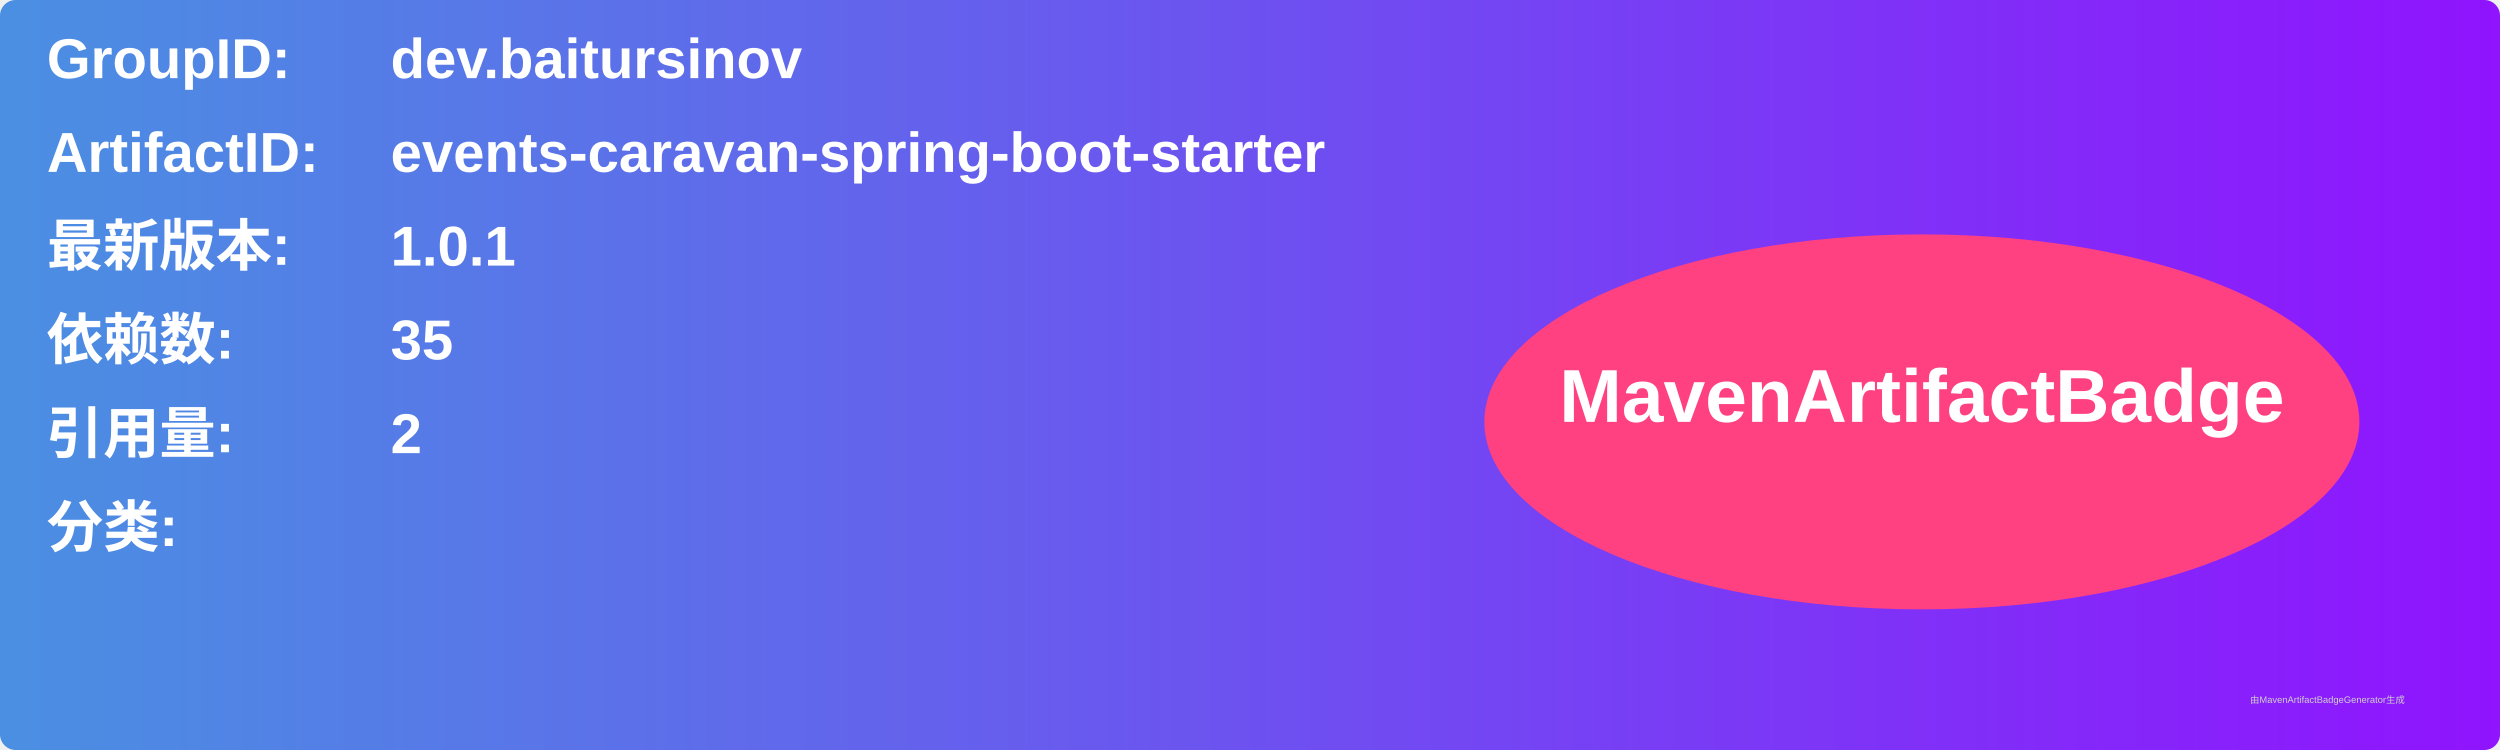
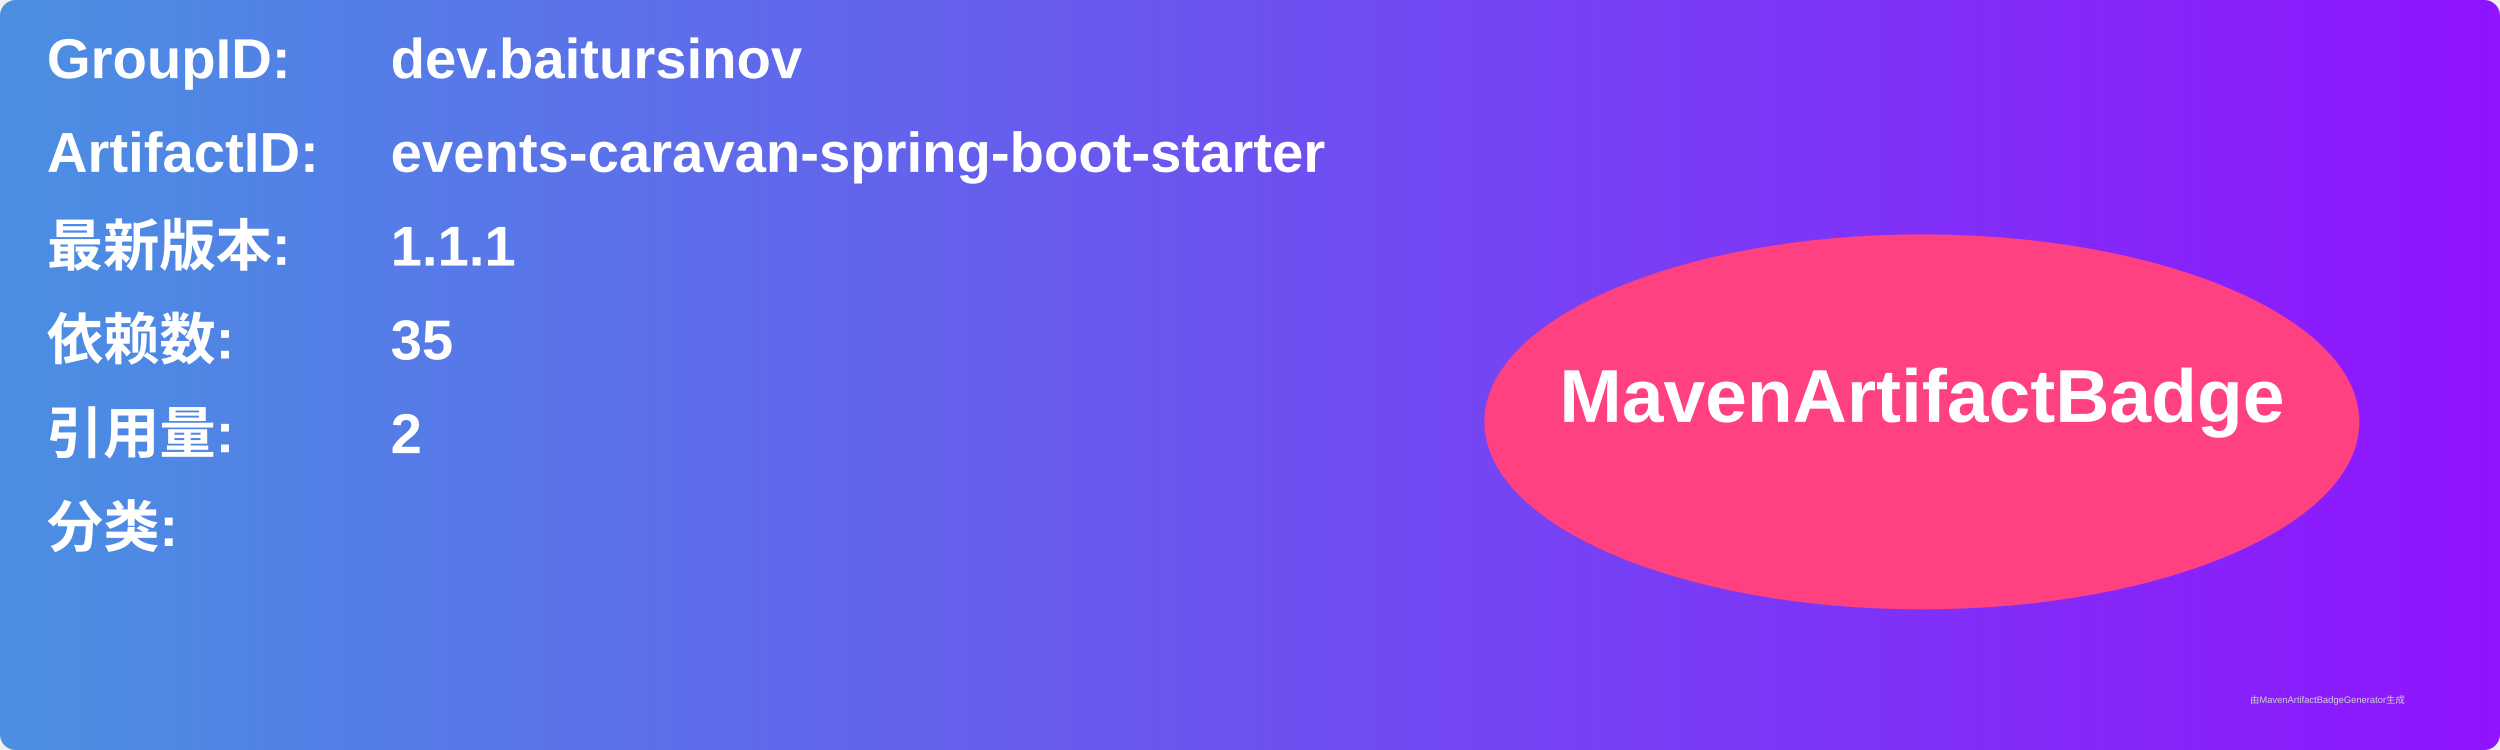
<svg xmlns="http://www.w3.org/2000/svg" width="800" height="240" viewBox="0 0 800 240">
  <linearGradient id="grad" x1="0%" y1="0%" x2="100%" y2="0%">
    <stop offset="0%" stop-color="#4a90e2" />
    <stop offset="100%" stop-color="#9013fe" />
  </linearGradient>
  <rect width="100%" height="100%" rx="5" ry="5" fill="url(#grad)" />
  <g transform="translate(15, 15)">
    <text x="0" y="10" font-family="Arial" font-size="18" fill="white" font-weight="bold" width="260">GroupID:</text>
    <text x="110" y="10" font-family="Arial" font-size="18" fill="white" font-weight="bold" width="460">dev.baitursinov</text>
    <text x="0" y="40" font-family="Arial" font-size="18" fill="white" font-weight="bold" width="260">ArtifactID:</text>
    <text x="110" y="40" font-family="Arial" font-size="18" fill="white" font-weight="bold" width="460">events-caravan-spring-boot-starter</text>
    <text x="0" y="70" font-family="Arial" font-size="18" fill="white" font-weight="bold">最新版本:</text>
    <text x="110" y="70" font-family="Arial" font-size="18" fill="white" font-weight="bold">
-       <tspan font-weight="bold">1.0.1</tspan>
+       <tspan font-weight="bold">1.1.1</tspan>
    </text>
    <text x="0" y="100" font-family="Arial" font-size="18" fill="white" font-weight="bold">依赖数: </text>
    <text x="110" y="100" font-family="Arial" font-size="18" fill="white">
      <tspan font-weight="bold">35</tspan>
    </text>
    <text x="0" y="130" font-family="Arial" font-size="18" fill="white" font-weight="bold">引用量: </text>
    <text x="110" y="130" font-family="Arial" font-size="18" fill="white">
      <tspan font-weight="bold">2</tspan>
    </text>
    <text x="0" y="160" font-family="Arial" font-size="18" fill="white" font-weight="bold">分类:</text>
    <text x="10" y="190" font-family="Arial" font-size="10" fill="white">
      <tspan font-weight="bold" />
    </text>
    <ellipse cx="600" cy="120" rx="140" ry="60" fill="#ff4081" />
    <text x="600" y="120" text-anchor="middle" font-family="Arial" font-size="24" fill="white" font-weight="bold">MavenArtifactBadge</text>
  </g>
  <text x="720" y="225" font-family="Arial" font-size="3" fill="#d0d0d0">由MavenArtifactBadgeGenerator生成</text>
</svg>
